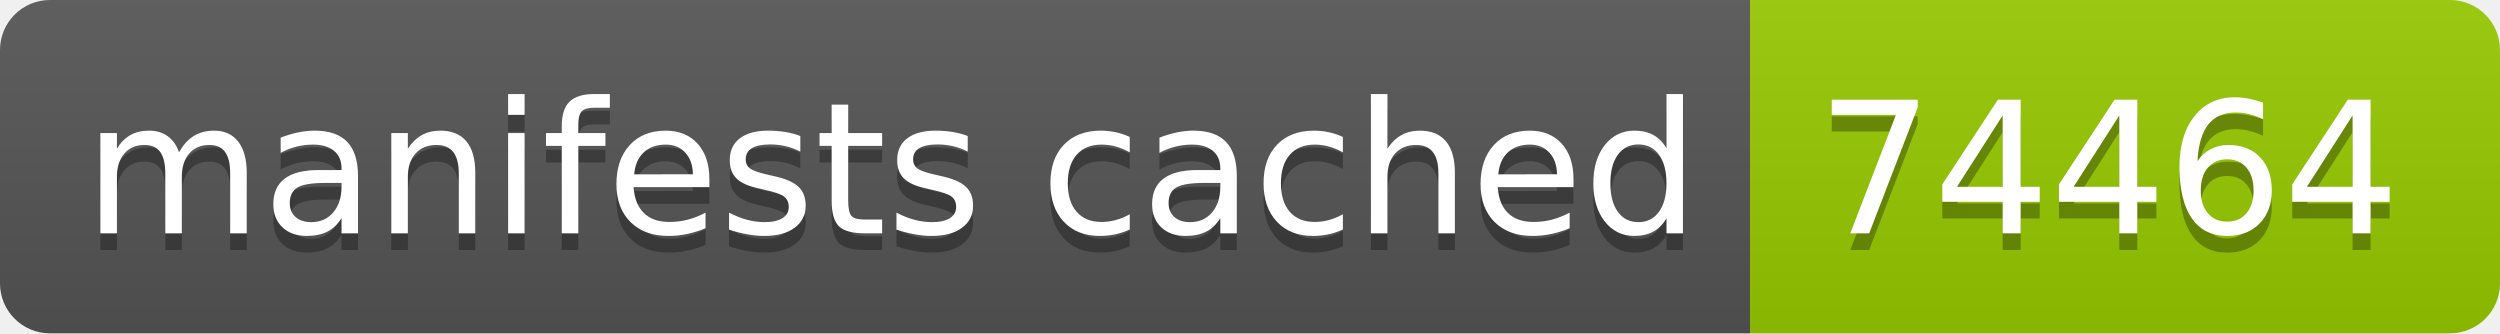
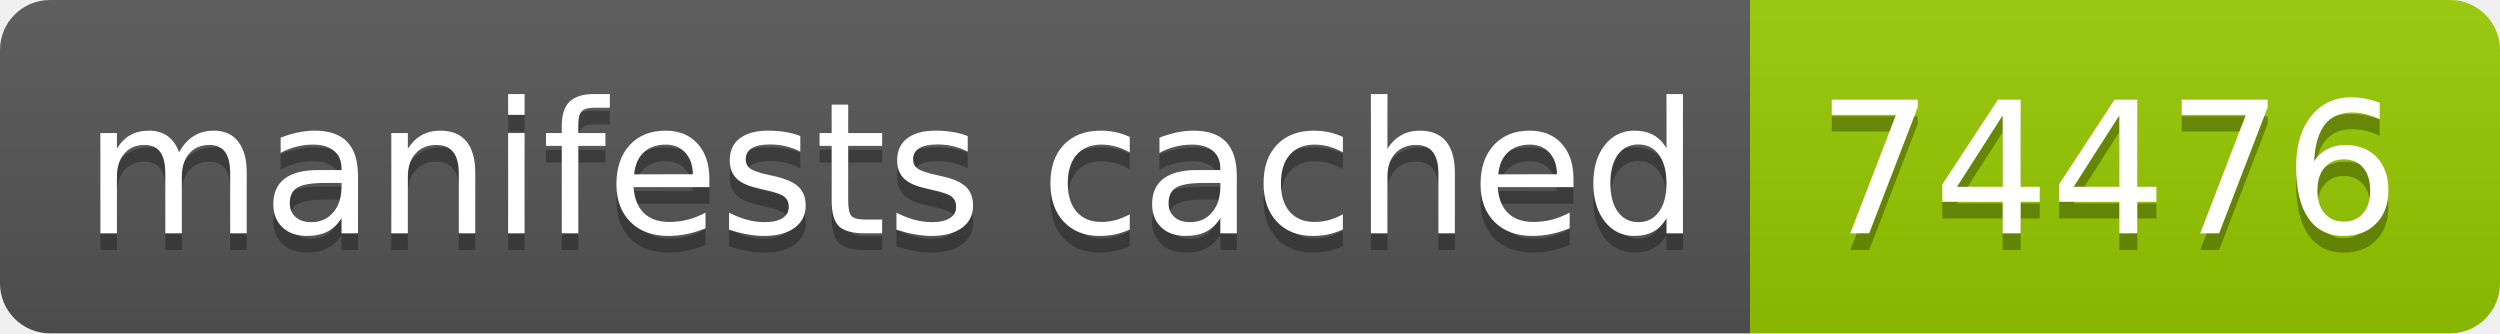
- <svg xmlns="http://www.w3.org/2000/svg" width="150" height="20" role="img" aria-label="manifests cached: 74464">
+ <svg xmlns="http://www.w3.org/2000/svg" width="150" height="20" role="img" aria-label="manifests cached: 74476">
  <linearGradient id="s" x2="0" y2="100%">
    <stop offset="0" stop-color="#bbb" stop-opacity=".1" />
    <stop offset="1" stop-opacity=".1" />
  </linearGradient>
  <clipPath id="r">
    <rect width="150" height="20" rx="3" fill="#fff" />
  </clipPath>
  <g clip-path="url(#r)">
    <rect width="105" height="20" fill="#555" />
    <rect x="105" width="45" height="20" fill="#97ca00" />
    <rect width="150" height="20" fill="url(#s)" />
  </g>
  <g fill="#fff" text-anchor="middle" font-family="Verdana,Geneva,DejaVu Sans,sans-serif" text-rendering="geometricPrecision" font-size="110">
    <text aria-hidden="true" x="535" y="150" fill="#010101" fill-opacity=".3" transform="scale(.1)" textLength="950">manifests cached</text>
    <text x="535" y="140" transform="scale(.1)" fill="#fff" textLength="950">manifests cached</text>
-     <text aria-hidden="true" x="1265" y="150" fill="#010101" fill-opacity=".3" transform="scale(.1)" textLength="350">74464</text>
-     <text x="1265" y="140" transform="scale(.1)" fill="#fff" textLength="350">74464</text>
+     <text aria-hidden="true" x="1265" y="150" fill="#010101" fill-opacity=".3" transform="scale(.1)" textLength="350">74476</text>
+     <text x="1265" y="140" transform="scale(.1)" fill="#fff" textLength="350">74476</text>
  </g>
</svg>
